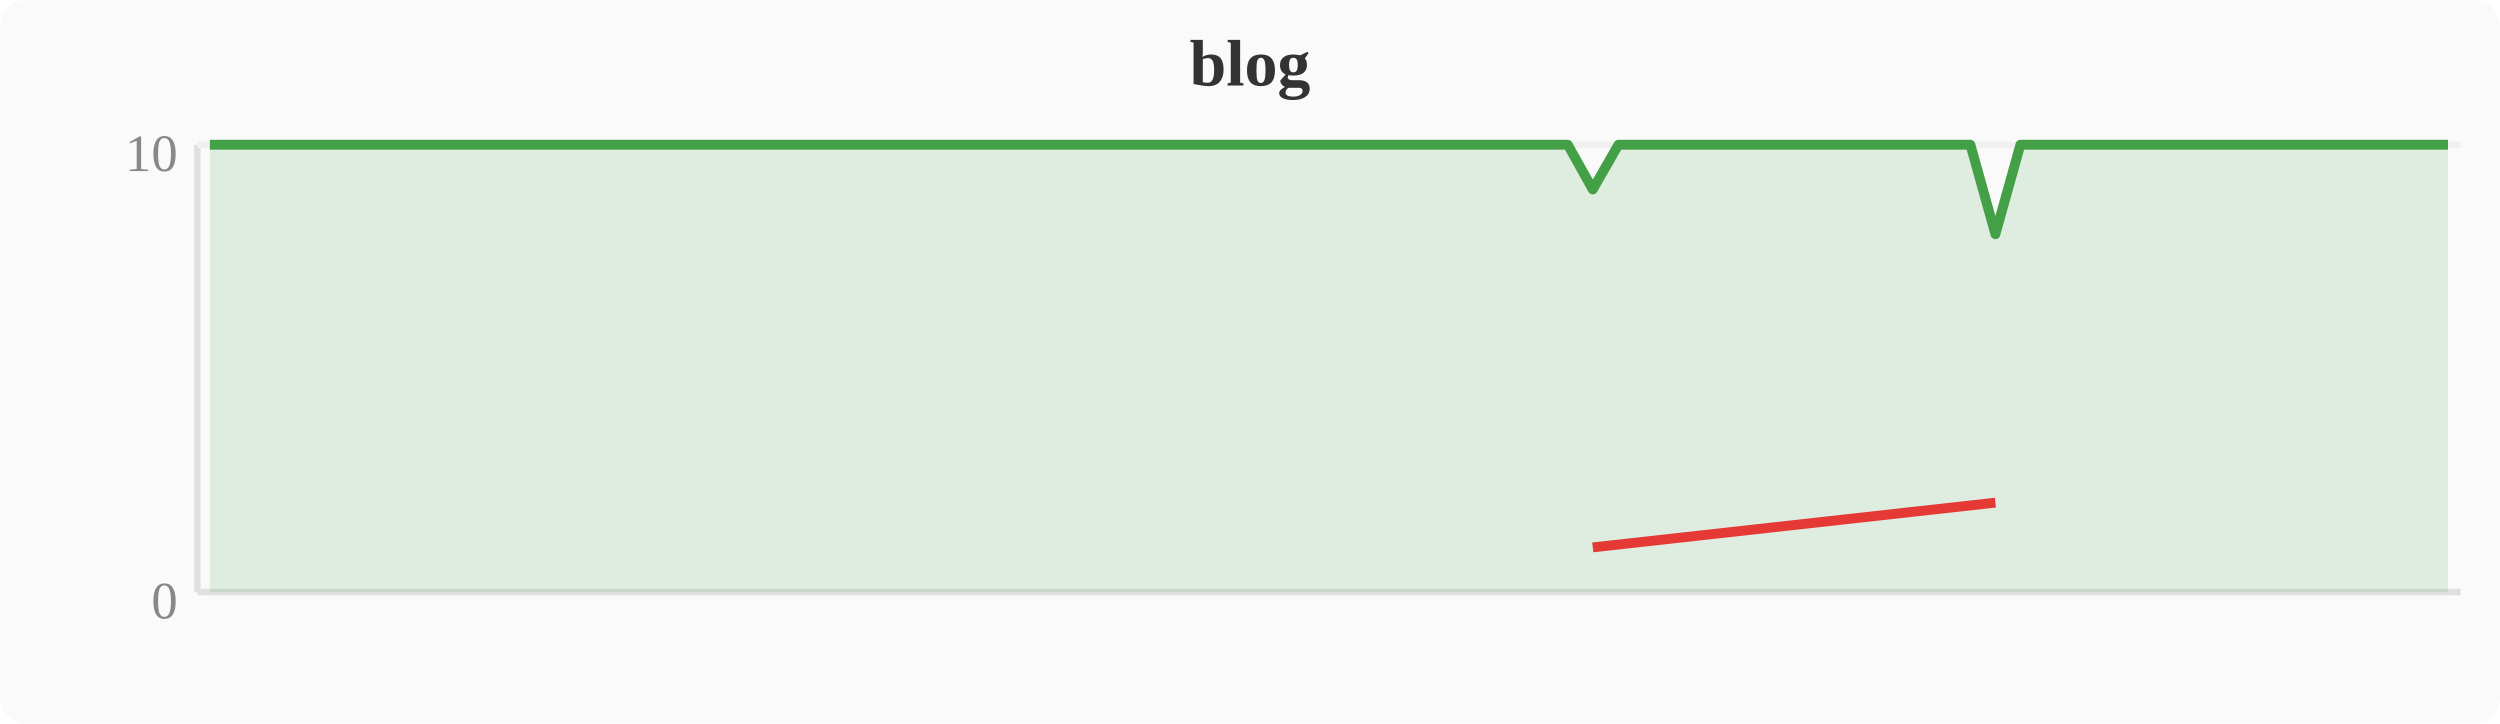
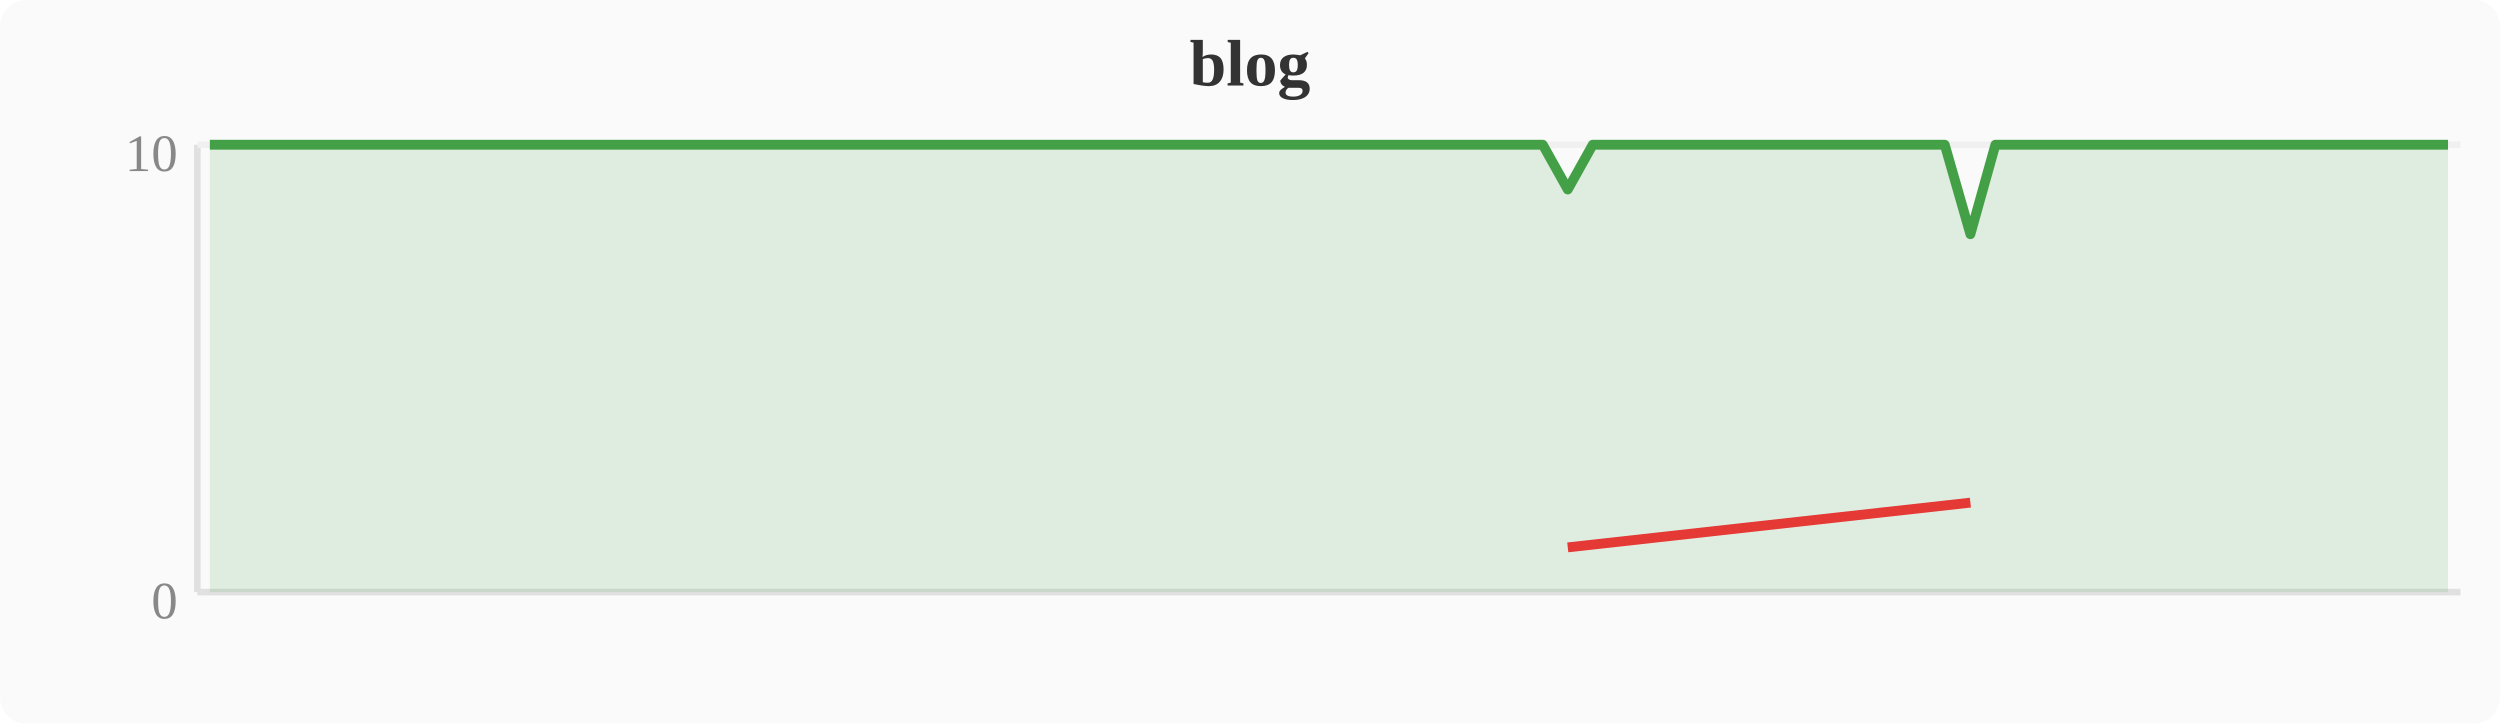
<svg xmlns="http://www.w3.org/2000/svg" width="380" height="110" viewBox="0 0 380 110">
  <rect width="380" height="110" fill="#fafafa" rx="4" />
  <text x="190" y="13" text-anchor="middle" font-size="10" font-weight="bold" fill="#333">blog</text>
  <line x1="30" y1="22" x2="30" y2="90" stroke="#e0e0e0" stroke-width="1" />
  <line x1="30" y1="90" x2="374" y2="90" stroke="#e0e0e0" stroke-width="1" />
  <line x1="30" y1="22" x2="374" y2="22" stroke="#f0f0f0" stroke-width="1" />
  <text x="27" y="94" text-anchor="end" font-size="8" fill="#888">0</text>
  <text x="27" y="26" text-anchor="end" font-size="8" fill="#888">10</text>
-   <polygon points="31.9,22.0 35.7,22.0 39.6,22.0 43.4,22.0 47.2,22.0 51.0,22.0 54.8,22.0 58.7,22.0 62.5,22.0 66.3,22.0 70.1,22.0 74.0,22.0 77.8,22.0 81.6,22.0 85.4,22.0 89.2,22.0 93.1,22.0 96.9,22.0 100.7,22.0 104.5,22.0 108.4,22.0 112.2,22.0 116.0,22.0 119.8,22.0 123.6,22.0 127.5,22.0 131.3,22.0 135.1,22.0 138.9,22.0 142.8,22.0 146.6,22.0 150.4,22.0 154.2,22.0 158.0,22.0 161.9,22.0 165.7,22.0 169.5,22.0 173.3,22.0 177.2,22.0 181.0,22.0 184.8,22.0 188.6,22.0 192.4,22.0 196.3,22.0 200.1,22.0 203.9,22.0 207.7,22.0 211.6,22.0 215.4,22.0 219.2,22.0 223.0,22.0 226.8,22.0 230.7,22.0 234.5,22.0 238.3,22.0 242.1,28.8 246.0,22.0 249.8,22.0 253.6,22.0 257.4,22.0 261.2,22.0 265.1,22.0 268.9,22.0 272.7,22.0 276.5,22.0 280.4,22.0 284.2,22.0 288.0,22.0 291.8,22.0 295.6,22.0 299.5,22.0 303.3,35.6 307.1,22.0 310.9,22.0 314.8,22.0 318.6,22.0 322.4,22.0 326.2,22.0 330.0,22.0 333.9,22.0 337.7,22.0 341.5,22.0 345.3,22.0 349.2,22.0 353.0,22.0 356.8,22.0 360.6,22.0 364.4,22.0 368.3,22.0 372.1,22.0 372.1,90 31.9,90" fill="#43a047" opacity="0.15" />
-   <polyline points="31.9,22.0 35.7,22.0 39.6,22.0 43.4,22.0 47.2,22.0 51.0,22.0 54.8,22.0 58.7,22.0 62.5,22.0 66.3,22.0 70.1,22.0 74.0,22.0 77.8,22.0 81.6,22.0 85.4,22.0 89.2,22.0 93.1,22.0 96.9,22.0 100.7,22.0 104.5,22.0 108.4,22.0 112.2,22.0 116.0,22.0 119.8,22.0 123.6,22.0 127.5,22.0 131.3,22.0 135.1,22.0 138.9,22.0 142.8,22.0 146.6,22.0 150.4,22.0 154.2,22.0 158.0,22.0 161.9,22.0 165.7,22.0 169.5,22.0 173.3,22.0 177.2,22.0 181.0,22.0 184.8,22.0 188.6,22.0 192.4,22.0 196.3,22.0 200.1,22.0 203.9,22.0 207.7,22.0 211.6,22.0 215.4,22.0 219.2,22.0 223.0,22.0 226.8,22.0 230.7,22.0 234.5,22.0 238.3,22.0 242.1,28.8 246.0,22.0 249.8,22.0 253.6,22.0 257.4,22.0 261.2,22.0 265.1,22.0 268.9,22.0 272.7,22.0 276.5,22.0 280.4,22.0 284.2,22.0 288.0,22.0 291.8,22.0 295.6,22.0 299.5,22.0 303.3,35.6 307.1,22.0 310.9,22.0 314.8,22.0 318.6,22.0 322.4,22.0 326.2,22.0 330.0,22.0 333.9,22.0 337.7,22.0 341.5,22.0 345.3,22.0 349.2,22.0 353.0,22.0 356.8,22.0 360.6,22.0 364.4,22.0 368.3,22.0 372.1,22.0" fill="none" stroke="#43a047" stroke-width="1.5" stroke-linejoin="round" />
-   <polyline points="242.1,83.2 303.3,76.4" fill="none" stroke="#e53935" stroke-width="1.5" stroke-linejoin="round" />
+   <polygon points="31.9,22.0 35.7,22.0 39.6,22.0 43.4,22.0 47.2,22.0 51.0,22.0 54.8,22.0 58.7,22.0 62.5,22.0 66.3,22.0 70.1,22.0 74.0,22.0 77.8,22.0 81.6,22.0 85.4,22.0 89.2,22.0 93.1,22.0 96.9,22.0 100.7,22.0 104.5,22.0 108.4,22.0 112.2,22.0 116.0,22.0 119.8,22.0 123.6,22.0 127.5,22.0 131.3,22.0 135.1,22.0 138.9,22.0 142.8,22.0 146.6,22.0 150.4,22.0 154.2,22.0 158.0,22.0 161.9,22.0 165.7,22.0 169.5,22.0 173.3,22.0 177.2,22.0 181.0,22.0 184.8,22.0 188.6,22.0 192.4,22.0 196.3,22.0 200.1,22.0 203.9,22.0 207.7,22.0 211.6,22.0 215.4,22.0 219.2,22.0 223.0,22.0 226.8,22.0 230.7,22.0 234.5,22.0 238.3,28.8 242.1,22.0 246.0,22.0 249.8,22.0 253.6,22.0 257.4,22.0 261.2,22.0 265.1,22.0 268.9,22.0 272.7,22.0 276.5,22.0 280.4,22.0 284.2,22.0 288.0,22.0 291.8,22.0 295.6,22.0 299.5,35.6 303.3,22.0 307.1,22.0 310.9,22.0 314.8,22.0 318.6,22.0 322.4,22.0 326.2,22.0 330.0,22.0 333.9,22.0 337.7,22.0 341.5,22.0 345.3,22.0 349.2,22.0 353.0,22.0 356.8,22.0 360.6,22.0 364.4,22.0 368.3,22.0 372.1,22.0 372.1,90 31.9,90" fill="#43a047" opacity="0.15" />
+   <polyline points="31.9,22.0 35.7,22.0 39.6,22.0 43.4,22.0 47.2,22.0 51.0,22.0 54.8,22.0 58.7,22.0 62.5,22.0 66.3,22.0 70.1,22.0 74.0,22.0 77.8,22.0 81.6,22.0 85.4,22.0 89.2,22.0 93.1,22.0 96.9,22.0 100.7,22.0 104.5,22.0 108.4,22.0 112.2,22.0 116.0,22.0 119.8,22.0 123.6,22.0 127.5,22.0 131.3,22.0 135.1,22.0 138.9,22.0 142.8,22.0 146.6,22.0 150.4,22.0 154.2,22.0 158.0,22.0 161.9,22.0 165.7,22.0 169.5,22.0 173.3,22.0 177.2,22.0 181.0,22.0 184.8,22.0 188.6,22.0 192.4,22.0 196.3,22.0 200.1,22.0 203.9,22.0 207.7,22.0 211.6,22.0 215.4,22.0 219.2,22.0 223.0,22.0 226.8,22.0 230.7,22.0 234.5,22.0 238.3,28.8 242.1,22.0 246.0,22.0 249.8,22.0 253.6,22.0 257.4,22.0 261.2,22.0 265.1,22.0 268.9,22.0 272.7,22.0 276.5,22.0 280.4,22.0 284.2,22.0 288.0,22.0 291.8,22.0 295.6,22.0 299.5,35.6 303.3,22.0 307.1,22.0 310.9,22.0 314.8,22.0 318.6,22.0 322.4,22.0 326.2,22.0 330.0,22.0 333.9,22.0 337.7,22.0 341.5,22.0 345.3,22.0 349.2,22.0 353.0,22.0 356.8,22.0 360.6,22.0 364.4,22.0 368.3,22.0 372.1,22.0" fill="none" stroke="#43a047" stroke-width="1.5" stroke-linejoin="round" />
+   <polyline points="238.3,83.2 299.5,76.4" fill="none" stroke="#e53935" stroke-width="1.5" stroke-linejoin="round" />
</svg>
